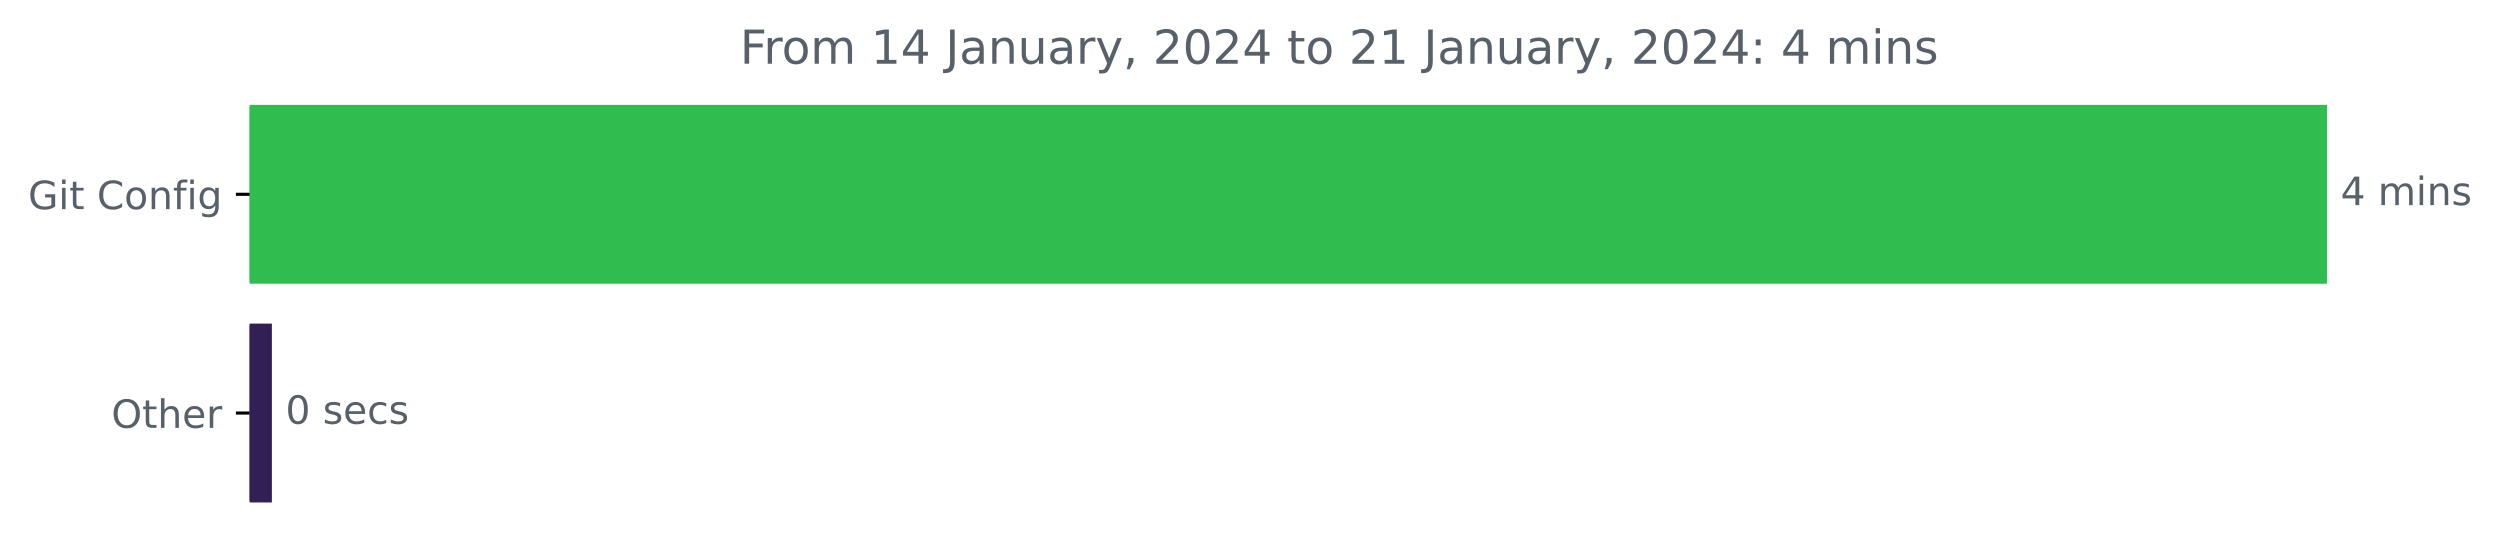
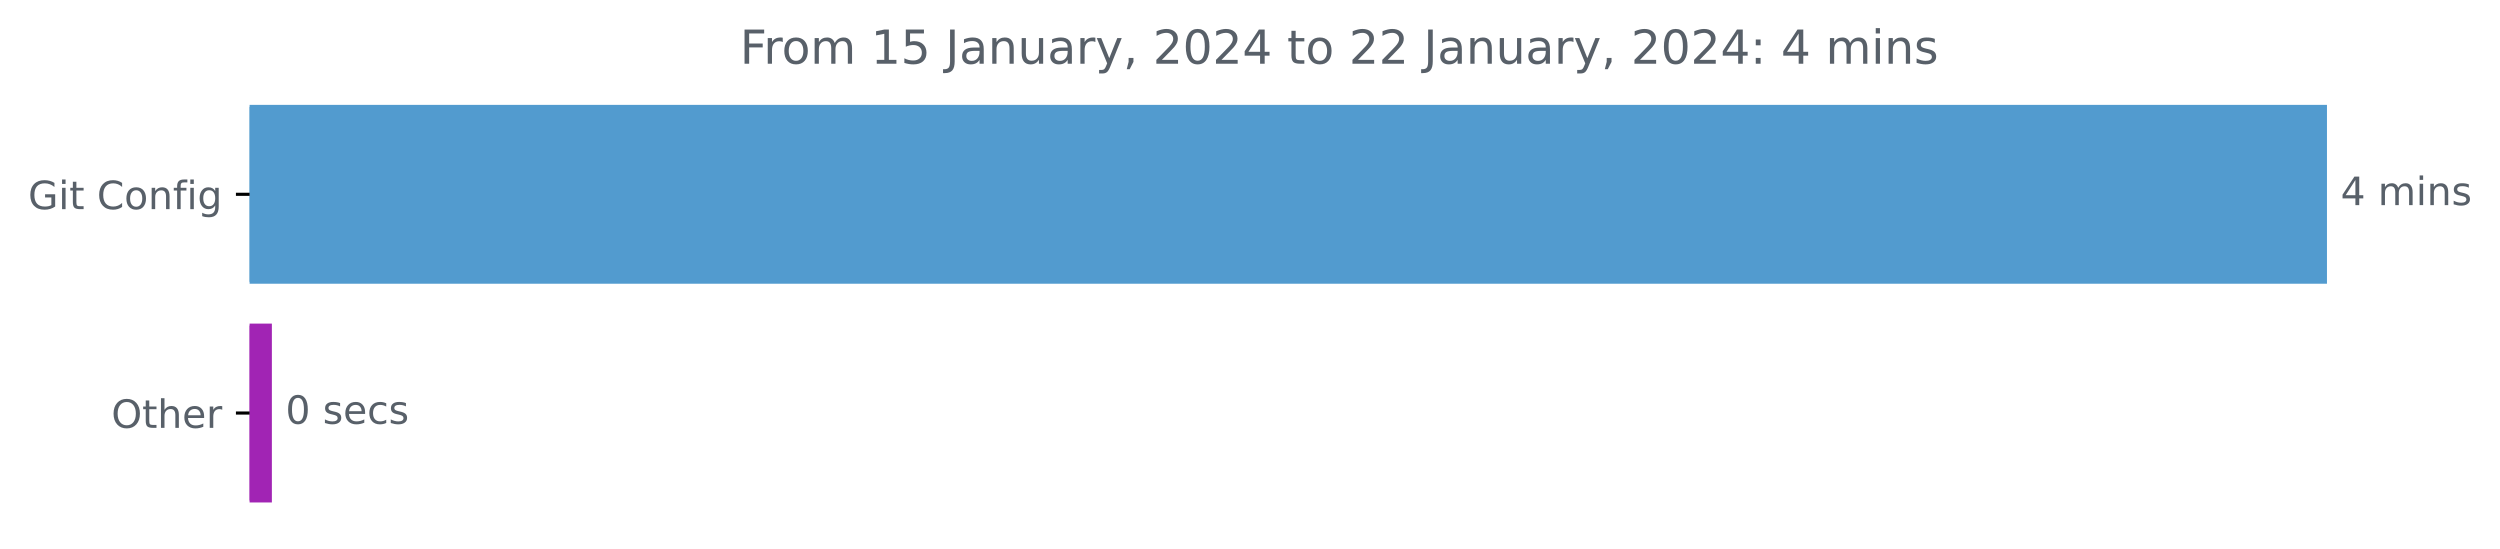
<svg xmlns="http://www.w3.org/2000/svg" xmlns:xlink="http://www.w3.org/1999/xlink" width="640.146pt" height="140.398pt" viewBox="0 0 640.146 140.398" version="1.1">
  <defs>
    <style type="text/css">*{stroke-linejoin: round; stroke-linecap: butt}</style>
  </defs>
  <g id="figure_1">
    <g id="patch_1">
      <path d="M -0 140.398  L 640.146 140.398  L 640.146 0  L -0 0  L -0 140.398  z " style="fill: none" />
    </g>
    <g id="axes_1">
      <g id="patch_2">
-         <path d="M 63.911 27.358  L 595.34 27.358  L 595.34 72.158  L 63.911 72.158  z " clip-path="url(#p793022affa)" style="fill: #30bc4f; stroke: #30bc4f; stroke-linejoin: miter" />
+         <path d="M 63.911 27.358  L 595.34 27.358  L 595.34 72.158  L 63.911 72.158  z " clip-path="url(#p1d6a600942)" style="fill: #529bcf; stroke: #529bcf; stroke-linejoin: miter" />
      </g>
      <g id="patch_3">
-         <path d="M 63.911 83.358  L 69.116 83.358  L 69.116 128.158  L 63.911 128.158  z " clip-path="url(#p793022affa)" style="fill: #311f55; stroke: #311f55; stroke-linejoin: miter" />
+         <path d="M 63.911 83.358  L 69.116 83.358  L 69.116 128.158  L 63.911 128.158  z " clip-path="url(#p1d6a600942)" style="fill: #a124b4; stroke: #a124b4; stroke-linejoin: miter" />
      </g>
      <g id="matplotlib.axis_1" />
      <g id="matplotlib.axis_2">
        <g id="ytick_1">
          <g id="line2d_1">
            <defs>
-               <path id="mc0c3994ec6" d="M 0 0  L -3.5 0  " style="stroke: #000000; stroke-width: 0.8" />
+               <path id="m8901d38207" d="M 0 0  L -3.5 0  " style="stroke: #000000; stroke-width: 0.8" />
            </defs>
            <g>
-               <use xlink:href="#mc0c3994ec6" x="63.911" y="49.758" style="stroke: #000000; stroke-width: 0.8" />
+               <use xlink:href="#m8901d38207" x="63.911" y="49.758" style="stroke: #000000; stroke-width: 0.8" />
            </g>
          </g>
          <g id="text_1">
            <g style="fill: #586069" transform="translate(7.2 53.55734)scale(0.1 -0.1)">
              <defs>
                <path id="DejaVuSans-47" d="M 3809 666  L 3809 1919  L 2778 1919  L 2778 2438  L 4434 2438  L 4434 434  Q 4069 175 3628 42  Q 3188 -91 2688 -91  Q 1594 -91 976 548  Q 359 1188 359 2328  Q 359 3472 976 4111  Q 1594 4750 2688 4750  Q 3144 4750 3555 4637  Q 3966 4525 4313 4306  L 4313 3634  Q 3963 3931 3569 4081  Q 3175 4231 2741 4231  Q 1884 4231 1454 3753  Q 1025 3275 1025 2328  Q 1025 1384 1454 906  Q 1884 428 2741 428  Q 3075 428 3337 486  Q 3600 544 3809 666  z " transform="scale(0.015625)" />
                <path id="DejaVuSans-69" d="M 603 3500  L 1178 3500  L 1178 0  L 603 0  L 603 3500  z M 603 4863  L 1178 4863  L 1178 4134  L 603 4134  L 603 4863  z " transform="scale(0.015625)" />
                <path id="DejaVuSans-74" d="M 1172 4494  L 1172 3500  L 2356 3500  L 2356 3053  L 1172 3053  L 1172 1153  Q 1172 725 1289 603  Q 1406 481 1766 481  L 2356 481  L 2356 0  L 1766 0  Q 1100 0 847 248  Q 594 497 594 1153  L 594 3053  L 172 3053  L 172 3500  L 594 3500  L 594 4494  L 1172 4494  z " transform="scale(0.015625)" />
                <path id="DejaVuSans-20" transform="scale(0.015625)" />
                <path id="DejaVuSans-43" d="M 4122 4306  L 4122 3641  Q 3803 3938 3442 4084  Q 3081 4231 2675 4231  Q 1875 4231 1450 3742  Q 1025 3253 1025 2328  Q 1025 1406 1450 917  Q 1875 428 2675 428  Q 3081 428 3442 575  Q 3803 722 4122 1019  L 4122 359  Q 3791 134 3420 21  Q 3050 -91 2638 -91  Q 1578 -91 968 557  Q 359 1206 359 2328  Q 359 3453 968 4101  Q 1578 4750 2638 4750  Q 3056 4750 3426 4639  Q 3797 4528 4122 4306  z " transform="scale(0.015625)" />
                <path id="DejaVuSans-6f" d="M 1959 3097  Q 1497 3097 1228 2736  Q 959 2375 959 1747  Q 959 1119 1226 758  Q 1494 397 1959 397  Q 2419 397 2687 759  Q 2956 1122 2956 1747  Q 2956 2369 2687 2733  Q 2419 3097 1959 3097  z M 1959 3584  Q 2709 3584 3137 3096  Q 3566 2609 3566 1747  Q 3566 888 3137 398  Q 2709 -91 1959 -91  Q 1206 -91 779 398  Q 353 888 353 1747  Q 353 2609 779 3096  Q 1206 3584 1959 3584  z " transform="scale(0.015625)" />
                <path id="DejaVuSans-6e" d="M 3513 2113  L 3513 0  L 2938 0  L 2938 2094  Q 2938 2591 2744 2837  Q 2550 3084 2163 3084  Q 1697 3084 1428 2787  Q 1159 2491 1159 1978  L 1159 0  L 581 0  L 581 3500  L 1159 3500  L 1159 2956  Q 1366 3272 1645 3428  Q 1925 3584 2291 3584  Q 2894 3584 3203 3211  Q 3513 2838 3513 2113  z " transform="scale(0.015625)" />
                <path id="DejaVuSans-66" d="M 2375 4863  L 2375 4384  L 1825 4384  Q 1516 4384 1395 4259  Q 1275 4134 1275 3809  L 1275 3500  L 2222 3500  L 2222 3053  L 1275 3053  L 1275 0  L 697 0  L 697 3053  L 147 3053  L 147 3500  L 697 3500  L 697 3744  Q 697 4328 969 4595  Q 1241 4863 1831 4863  L 2375 4863  z " transform="scale(0.015625)" />
                <path id="DejaVuSans-67" d="M 2906 1791  Q 2906 2416 2648 2759  Q 2391 3103 1925 3103  Q 1463 3103 1205 2759  Q 947 2416 947 1791  Q 947 1169 1205 825  Q 1463 481 1925 481  Q 2391 481 2648 825  Q 2906 1169 2906 1791  z M 3481 434  Q 3481 -459 3084 -895  Q 2688 -1331 1869 -1331  Q 1566 -1331 1297 -1286  Q 1028 -1241 775 -1147  L 775 -588  Q 1028 -725 1275 -790  Q 1522 -856 1778 -856  Q 2344 -856 2625 -561  Q 2906 -266 2906 331  L 2906 616  Q 2728 306 2450 153  Q 2172 0 1784 0  Q 1141 0 747 490  Q 353 981 353 1791  Q 353 2603 747 3093  Q 1141 3584 1784 3584  Q 2172 3584 2450 3431  Q 2728 3278 2906 2969  L 2906 3500  L 3481 3500  L 3481 434  z " transform="scale(0.015625)" />
              </defs>
              <use xlink:href="#DejaVuSans-47" />
              <use xlink:href="#DejaVuSans-69" x="77.49" />
              <use xlink:href="#DejaVuSans-74" x="105.273" />
              <use xlink:href="#DejaVuSans-20" x="144.482" />
              <use xlink:href="#DejaVuSans-43" x="176.27" />
              <use xlink:href="#DejaVuSans-6f" x="246.094" />
              <use xlink:href="#DejaVuSans-6e" x="307.275" />
              <use xlink:href="#DejaVuSans-66" x="370.654" />
              <use xlink:href="#DejaVuSans-69" x="405.859" />
              <use xlink:href="#DejaVuSans-67" x="433.643" />
            </g>
          </g>
        </g>
        <g id="ytick_2">
          <g id="line2d_2">
            <g>
-               <use xlink:href="#mc0c3994ec6" x="63.911" y="105.758" style="stroke: #000000; stroke-width: 0.8" />
+               <use xlink:href="#m8901d38207" x="63.911" y="105.758" style="stroke: #000000; stroke-width: 0.8" />
            </g>
          </g>
          <g id="text_2">
            <g style="fill: #586069" transform="translate(28.51719 109.5573)scale(0.1 -0.1)">
              <defs>
                <path id="DejaVuSans-4f" d="M 2522 4238  Q 1834 4238 1429 3725  Q 1025 3213 1025 2328  Q 1025 1447 1429 934  Q 1834 422 2522 422  Q 3209 422 3611 934  Q 4013 1447 4013 2328  Q 4013 3213 3611 3725  Q 3209 4238 2522 4238  z M 2522 4750  Q 3503 4750 4090 4092  Q 4678 3434 4678 2328  Q 4678 1225 4090 567  Q 3503 -91 2522 -91  Q 1538 -91 948 565  Q 359 1222 359 2328  Q 359 3434 948 4092  Q 1538 4750 2522 4750  z " transform="scale(0.015625)" />
                <path id="DejaVuSans-68" d="M 3513 2113  L 3513 0  L 2938 0  L 2938 2094  Q 2938 2591 2744 2837  Q 2550 3084 2163 3084  Q 1697 3084 1428 2787  Q 1159 2491 1159 1978  L 1159 0  L 581 0  L 581 4863  L 1159 4863  L 1159 2956  Q 1366 3272 1645 3428  Q 1925 3584 2291 3584  Q 2894 3584 3203 3211  Q 3513 2838 3513 2113  z " transform="scale(0.015625)" />
                <path id="DejaVuSans-65" d="M 3597 1894  L 3597 1613  L 953 1613  Q 991 1019 1311 708  Q 1631 397 2203 397  Q 2534 397 2845 478  Q 3156 559 3463 722  L 3463 178  Q 3153 47 2828 -22  Q 2503 -91 2169 -91  Q 1331 -91 842 396  Q 353 884 353 1716  Q 353 2575 817 3079  Q 1281 3584 2069 3584  Q 2775 3584 3186 3129  Q 3597 2675 3597 1894  z M 3022 2063  Q 3016 2534 2758 2815  Q 2500 3097 2075 3097  Q 1594 3097 1305 2825  Q 1016 2553 972 2059  L 3022 2063  z " transform="scale(0.015625)" />
                <path id="DejaVuSans-72" d="M 2631 2963  Q 2534 3019 2420 3045  Q 2306 3072 2169 3072  Q 1681 3072 1420 2755  Q 1159 2438 1159 1844  L 1159 0  L 581 0  L 581 3500  L 1159 3500  L 1159 2956  Q 1341 3275 1631 3429  Q 1922 3584 2338 3584  Q 2397 3584 2469 3576  Q 2541 3569 2628 3553  L 2631 2963  z " transform="scale(0.015625)" />
              </defs>
              <use xlink:href="#DejaVuSans-4f" />
              <use xlink:href="#DejaVuSans-74" x="78.711" />
              <use xlink:href="#DejaVuSans-68" x="117.92" />
              <use xlink:href="#DejaVuSans-65" x="181.299" />
              <use xlink:href="#DejaVuSans-72" x="242.822" />
            </g>
          </g>
        </g>
      </g>
      <g id="text_3">
        <g style="fill: #586069" transform="translate(599.3395 52.5175)scale(0.1 -0.1)">
          <defs>
            <path id="DejaVuSans-34" d="M 2419 4116  L 825 1625  L 2419 1625  L 2419 4116  z M 2253 4666  L 3047 4666  L 3047 1625  L 3713 1625  L 3713 1100  L 3047 1100  L 3047 0  L 2419 0  L 2419 1100  L 313 1100  L 313 1709  L 2253 4666  z " transform="scale(0.015625)" />
            <path id="DejaVuSans-6d" d="M 3328 2828  Q 3544 3216 3844 3400  Q 4144 3584 4550 3584  Q 5097 3584 5394 3201  Q 5691 2819 5691 2113  L 5691 0  L 5113 0  L 5113 2094  Q 5113 2597 4934 2840  Q 4756 3084 4391 3084  Q 3944 3084 3684 2787  Q 3425 2491 3425 1978  L 3425 0  L 2847 0  L 2847 2094  Q 2847 2600 2669 2842  Q 2491 3084 2119 3084  Q 1678 3084 1418 2786  Q 1159 2488 1159 1978  L 1159 0  L 581 0  L 581 3500  L 1159 3500  L 1159 2956  Q 1356 3278 1631 3431  Q 1906 3584 2284 3584  Q 2666 3584 2933 3390  Q 3200 3197 3328 2828  z " transform="scale(0.015625)" />
            <path id="DejaVuSans-73" d="M 2834 3397  L 2834 2853  Q 2591 2978 2328 3040  Q 2066 3103 1784 3103  Q 1356 3103 1142 2972  Q 928 2841 928 2578  Q 928 2378 1081 2264  Q 1234 2150 1697 2047  L 1894 2003  Q 2506 1872 2764 1633  Q 3022 1394 3022 966  Q 3022 478 2636 193  Q 2250 -91 1575 -91  Q 1294 -91 989 -36  Q 684 19 347 128  L 347 722  Q 666 556 975 473  Q 1284 391 1588 391  Q 1994 391 2212 530  Q 2431 669 2431 922  Q 2431 1156 2273 1281  Q 2116 1406 1581 1522  L 1381 1569  Q 847 1681 609 1914  Q 372 2147 372 2553  Q 372 3047 722 3315  Q 1072 3584 1716 3584  Q 2034 3584 2315 3537  Q 2597 3491 2834 3397  z " transform="scale(0.015625)" />
          </defs>
          <use xlink:href="#DejaVuSans-34" />
          <use xlink:href="#DejaVuSans-20" x="63.623" />
          <use xlink:href="#DejaVuSans-6d" x="95.41" />
          <use xlink:href="#DejaVuSans-69" x="192.822" />
          <use xlink:href="#DejaVuSans-6e" x="220.605" />
          <use xlink:href="#DejaVuSans-73" x="283.984" />
        </g>
      </g>
      <g id="text_4">
        <g style="fill: #586069" transform="translate(73.11629 108.5175)scale(0.1 -0.1)">
          <defs>
            <path id="DejaVuSans-30" d="M 2034 4250  Q 1547 4250 1301 3770  Q 1056 3291 1056 2328  Q 1056 1369 1301 889  Q 1547 409 2034 409  Q 2525 409 2770 889  Q 3016 1369 3016 2328  Q 3016 3291 2770 3770  Q 2525 4250 2034 4250  z M 2034 4750  Q 2819 4750 3233 4129  Q 3647 3509 3647 2328  Q 3647 1150 3233 529  Q 2819 -91 2034 -91  Q 1250 -91 836 529  Q 422 1150 422 2328  Q 422 3509 836 4129  Q 1250 4750 2034 4750  z " transform="scale(0.015625)" />
            <path id="DejaVuSans-63" d="M 3122 3366  L 3122 2828  Q 2878 2963 2633 3030  Q 2388 3097 2138 3097  Q 1578 3097 1268 2742  Q 959 2388 959 1747  Q 959 1106 1268 751  Q 1578 397 2138 397  Q 2388 397 2633 464  Q 2878 531 3122 666  L 3122 134  Q 2881 22 2623 -34  Q 2366 -91 2075 -91  Q 1284 -91 818 406  Q 353 903 353 1747  Q 353 2603 823 3093  Q 1294 3584 2113 3584  Q 2378 3584 2631 3529  Q 2884 3475 3122 3366  z " transform="scale(0.015625)" />
          </defs>
          <use xlink:href="#DejaVuSans-30" />
          <use xlink:href="#DejaVuSans-20" x="63.623" />
          <use xlink:href="#DejaVuSans-73" x="95.41" />
          <use xlink:href="#DejaVuSans-65" x="147.51" />
          <use xlink:href="#DejaVuSans-63" x="209.033" />
          <use xlink:href="#DejaVuSans-73" x="264.014" />
        </g>
      </g>
      <g id="text_5">
        <g style="fill: #586069" transform="translate(189.4675 16.31812)scale(0.12 -0.12)">
          <defs>
            <path id="DejaVuSans-46" d="M 628 4666  L 3309 4666  L 3309 4134  L 1259 4134  L 1259 2759  L 3109 2759  L 3109 2228  L 1259 2228  L 1259 0  L 628 0  L 628 4666  z " transform="scale(0.015625)" />
            <path id="DejaVuSans-31" d="M 794 531  L 1825 531  L 1825 4091  L 703 3866  L 703 4441  L 1819 4666  L 2450 4666  L 2450 531  L 3481 531  L 3481 0  L 794 0  L 794 531  z " transform="scale(0.015625)" />
+             <path id="DejaVuSans-35" d="M 691 4666  L 3169 4666  L 3169 4134  L 1269 4134  L 1269 2991  Q 1406 3038 1543 3061  Q 1681 3084 1819 3084  Q 2600 3084 3056 2656  Q 3513 2228 3513 1497  Q 3513 744 3044 326  Q 2575 -91 1722 -91  Q 1428 -91 1123 -41  Q 819 9 494 109  L 494 744  Q 775 591 1075 516  Q 1375 441 1709 441  Q 2250 441 2565 725  Q 2881 1009 2881 1497  Q 2881 1984 2565 2268  Q 2250 2553 1709 2553  Q 1456 2553 1204 2497  Q 953 2441 691 2322  L 691 4666  z " transform="scale(0.015625)" />
            <path id="DejaVuSans-4a" d="M 628 4666  L 1259 4666  L 1259 325  Q 1259 -519 939 -900  Q 619 -1281 -91 -1281  L -331 -1281  L -331 -750  L -134 -750  Q 284 -750 456 -515  Q 628 -281 628 325  L 628 4666  z " transform="scale(0.015625)" />
            <path id="DejaVuSans-61" d="M 2194 1759  Q 1497 1759 1228 1600  Q 959 1441 959 1056  Q 959 750 1161 570  Q 1363 391 1709 391  Q 2188 391 2477 730  Q 2766 1069 2766 1631  L 2766 1759  L 2194 1759  z M 3341 1997  L 3341 0  L 2766 0  L 2766 531  Q 2569 213 2275 61  Q 1981 -91 1556 -91  Q 1019 -91 701 211  Q 384 513 384 1019  Q 384 1609 779 1909  Q 1175 2209 1959 2209  L 2766 2209  L 2766 2266  Q 2766 2663 2505 2880  Q 2244 3097 1772 3097  Q 1472 3097 1187 3025  Q 903 2953 641 2809  L 641 3341  Q 956 3463 1253 3523  Q 1550 3584 1831 3584  Q 2591 3584 2966 3190  Q 3341 2797 3341 1997  z " transform="scale(0.015625)" />
            <path id="DejaVuSans-75" d="M 544 1381  L 544 3500  L 1119 3500  L 1119 1403  Q 1119 906 1312 657  Q 1506 409 1894 409  Q 2359 409 2629 706  Q 2900 1003 2900 1516  L 2900 3500  L 3475 3500  L 3475 0  L 2900 0  L 2900 538  Q 2691 219 2414 64  Q 2138 -91 1772 -91  Q 1169 -91 856 284  Q 544 659 544 1381  z M 1991 3584  L 1991 3584  z " transform="scale(0.015625)" />
            <path id="DejaVuSans-79" d="M 2059 -325  Q 1816 -950 1584 -1140  Q 1353 -1331 966 -1331  L 506 -1331  L 506 -850  L 844 -850  Q 1081 -850 1212 -737  Q 1344 -625 1503 -206  L 1606 56  L 191 3500  L 800 3500  L 1894 763  L 2988 3500  L 3597 3500  L 2059 -325  z " transform="scale(0.015625)" />
            <path id="DejaVuSans-2c" d="M 750 794  L 1409 794  L 1409 256  L 897 -744  L 494 -744  L 750 256  L 750 794  z " transform="scale(0.015625)" />
            <path id="DejaVuSans-32" d="M 1228 531  L 3431 531  L 3431 0  L 469 0  L 469 531  Q 828 903 1448 1529  Q 2069 2156 2228 2338  Q 2531 2678 2651 2914  Q 2772 3150 2772 3378  Q 2772 3750 2511 3984  Q 2250 4219 1831 4219  Q 1534 4219 1204 4116  Q 875 4013 500 3803  L 500 4441  Q 881 4594 1212 4672  Q 1544 4750 1819 4750  Q 2544 4750 2975 4387  Q 3406 4025 3406 3419  Q 3406 3131 3298 2873  Q 3191 2616 2906 2266  Q 2828 2175 2409 1742  Q 1991 1309 1228 531  z " transform="scale(0.015625)" />
            <path id="DejaVuSans-3a" d="M 750 794  L 1409 794  L 1409 0  L 750 0  L 750 794  z M 750 3309  L 1409 3309  L 1409 2516  L 750 2516  L 750 3309  z " transform="scale(0.015625)" />
          </defs>
          <use xlink:href="#DejaVuSans-46" />
          <use xlink:href="#DejaVuSans-72" x="50.27" />
          <use xlink:href="#DejaVuSans-6f" x="89.133" />
          <use xlink:href="#DejaVuSans-6d" x="150.314" />
          <use xlink:href="#DejaVuSans-20" x="247.727" />
          <use xlink:href="#DejaVuSans-31" x="279.514" />
-           <use xlink:href="#DejaVuSans-34" x="343.137" />
+           <use xlink:href="#DejaVuSans-35" x="343.137" />
          <use xlink:href="#DejaVuSans-20" x="406.76" />
          <use xlink:href="#DejaVuSans-4a" x="438.547" />
          <use xlink:href="#DejaVuSans-61" x="468.039" />
          <use xlink:href="#DejaVuSans-6e" x="529.318" />
          <use xlink:href="#DejaVuSans-75" x="592.697" />
          <use xlink:href="#DejaVuSans-61" x="656.076" />
          <use xlink:href="#DejaVuSans-72" x="717.355" />
          <use xlink:href="#DejaVuSans-79" x="758.469" />
          <use xlink:href="#DejaVuSans-2c" x="817.648" />
          <use xlink:href="#DejaVuSans-20" x="849.436" />
          <use xlink:href="#DejaVuSans-32" x="881.223" />
          <use xlink:href="#DejaVuSans-30" x="944.846" />
          <use xlink:href="#DejaVuSans-32" x="1008.469" />
          <use xlink:href="#DejaVuSans-34" x="1072.092" />
          <use xlink:href="#DejaVuSans-20" x="1135.715" />
          <use xlink:href="#DejaVuSans-74" x="1167.502" />
          <use xlink:href="#DejaVuSans-6f" x="1206.711" />
          <use xlink:href="#DejaVuSans-20" x="1267.893" />
          <use xlink:href="#DejaVuSans-32" x="1299.68" />
-           <use xlink:href="#DejaVuSans-31" x="1363.303" />
+           <use xlink:href="#DejaVuSans-32" x="1363.303" />
          <use xlink:href="#DejaVuSans-20" x="1426.926" />
          <use xlink:href="#DejaVuSans-4a" x="1458.713" />
          <use xlink:href="#DejaVuSans-61" x="1488.205" />
          <use xlink:href="#DejaVuSans-6e" x="1549.484" />
          <use xlink:href="#DejaVuSans-75" x="1612.863" />
          <use xlink:href="#DejaVuSans-61" x="1676.242" />
          <use xlink:href="#DejaVuSans-72" x="1737.521" />
          <use xlink:href="#DejaVuSans-79" x="1778.635" />
          <use xlink:href="#DejaVuSans-2c" x="1837.814" />
          <use xlink:href="#DejaVuSans-20" x="1869.602" />
          <use xlink:href="#DejaVuSans-32" x="1901.389" />
          <use xlink:href="#DejaVuSans-30" x="1965.012" />
          <use xlink:href="#DejaVuSans-32" x="2028.635" />
          <use xlink:href="#DejaVuSans-34" x="2092.258" />
          <use xlink:href="#DejaVuSans-3a" x="2155.881" />
          <use xlink:href="#DejaVuSans-20" x="2189.572" />
          <use xlink:href="#DejaVuSans-34" x="2221.359" />
          <use xlink:href="#DejaVuSans-20" x="2284.982" />
          <use xlink:href="#DejaVuSans-6d" x="2316.77" />
          <use xlink:href="#DejaVuSans-69" x="2414.182" />
          <use xlink:href="#DejaVuSans-6e" x="2441.965" />
          <use xlink:href="#DejaVuSans-73" x="2505.344" />
        </g>
      </g>
    </g>
  </g>
  <defs>
-     <clipPath id="p793022affa">
+     <clipPath id="p1d6a600942">
      <rect x="63.911" y="22.318" width="558" height="110.88" />
    </clipPath>
  </defs>
</svg>
